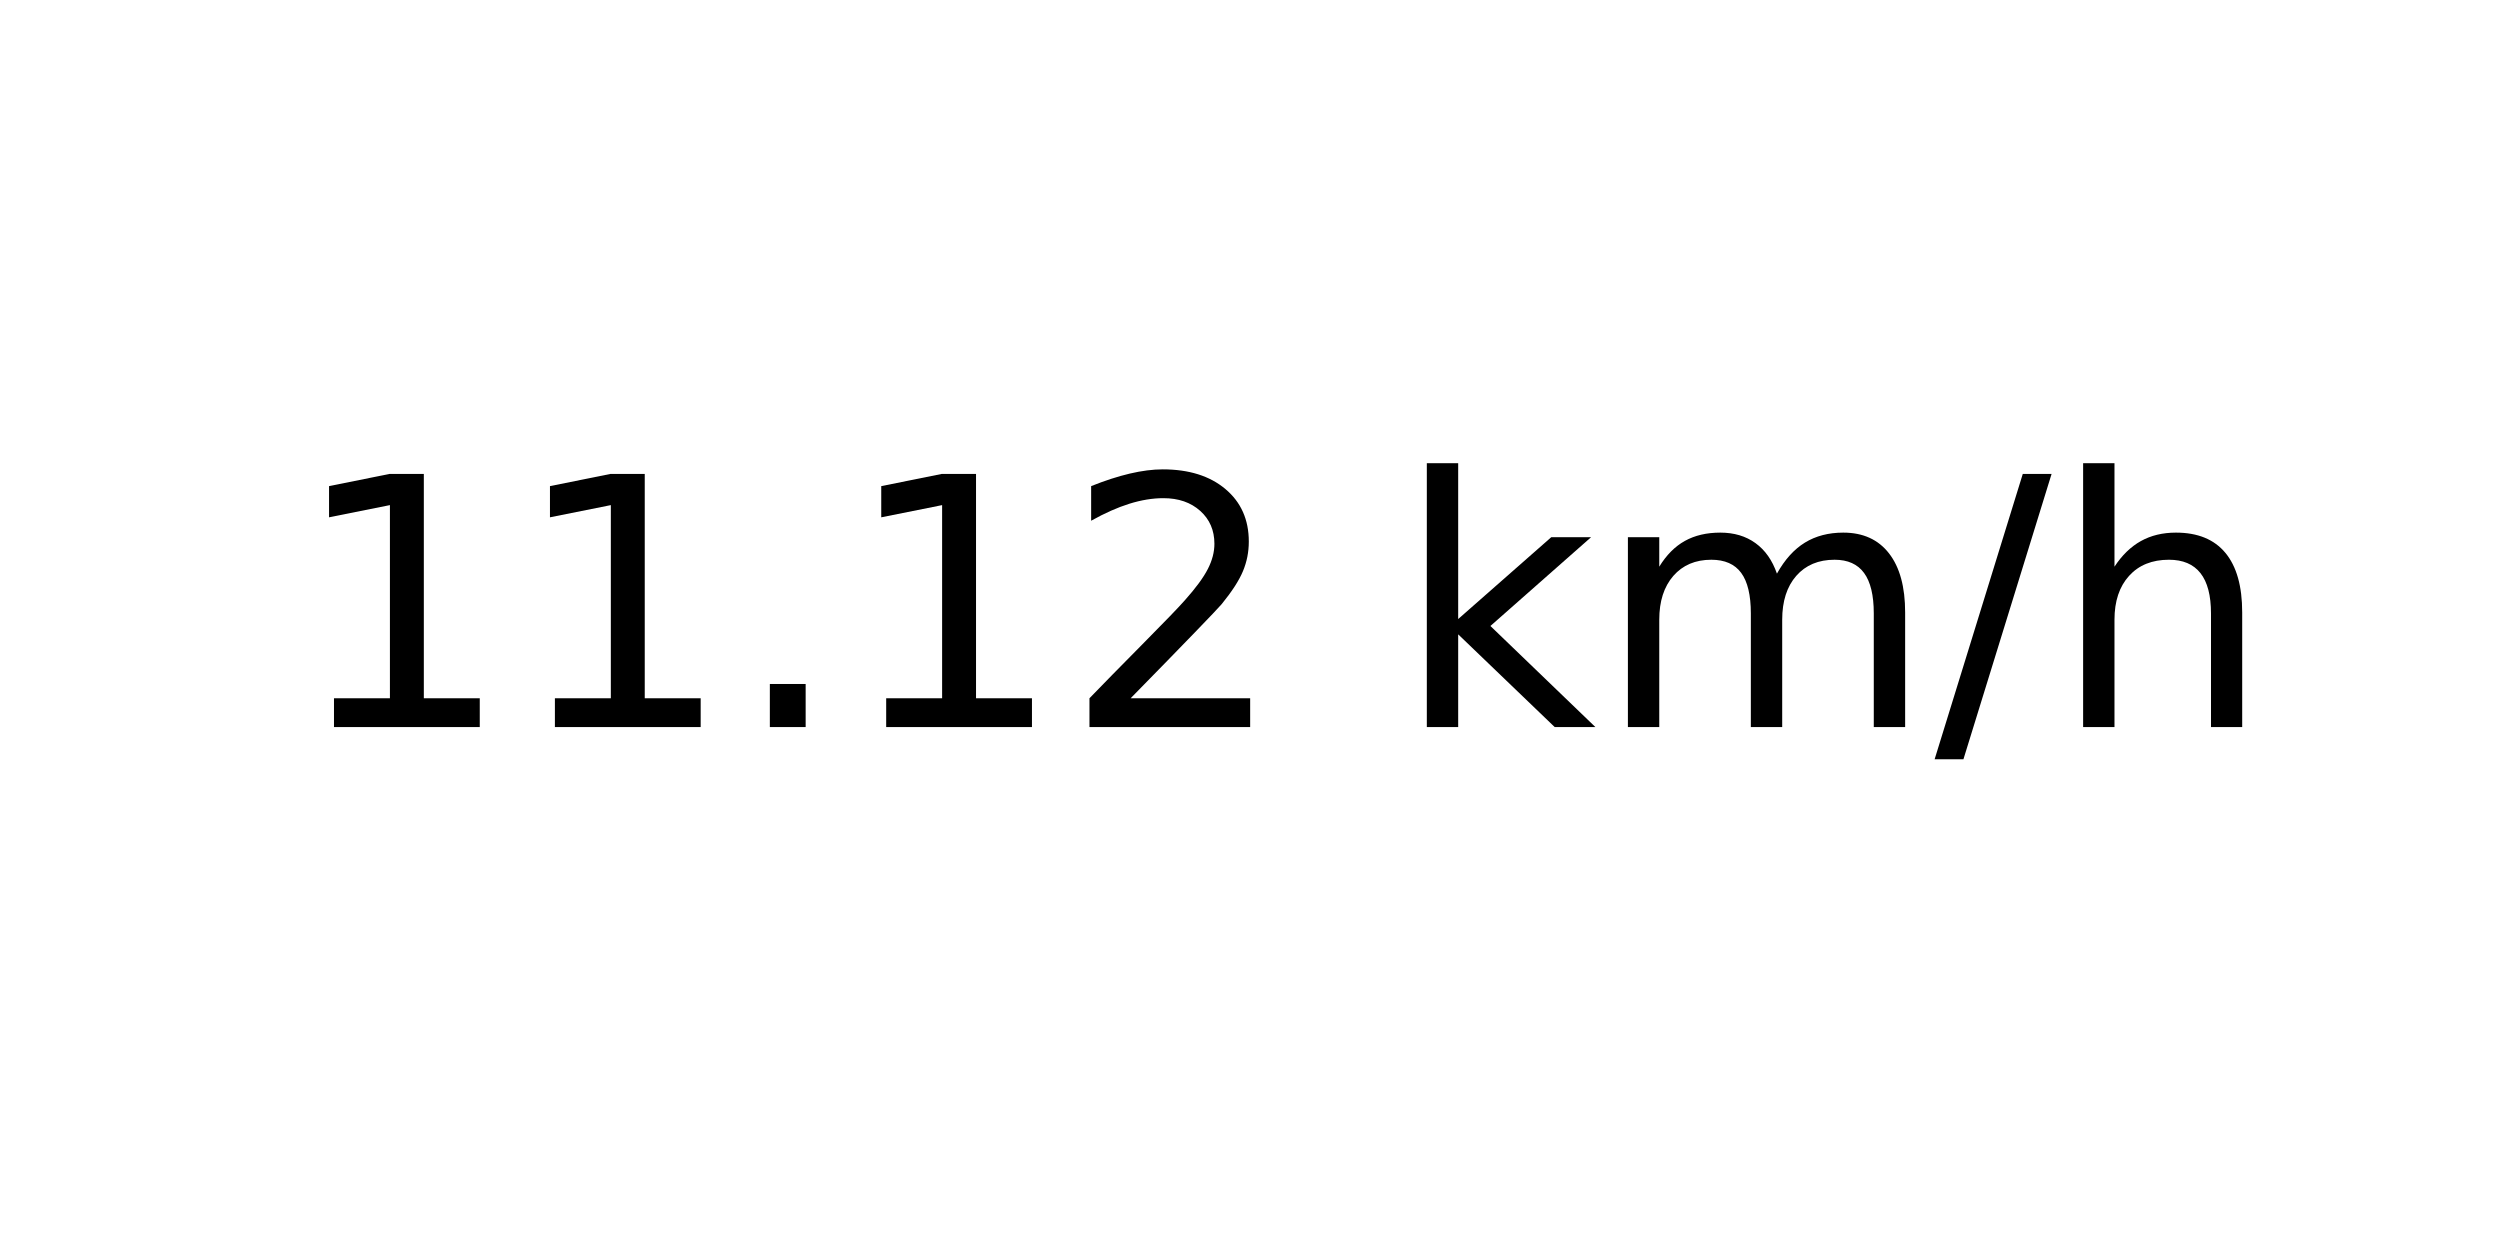
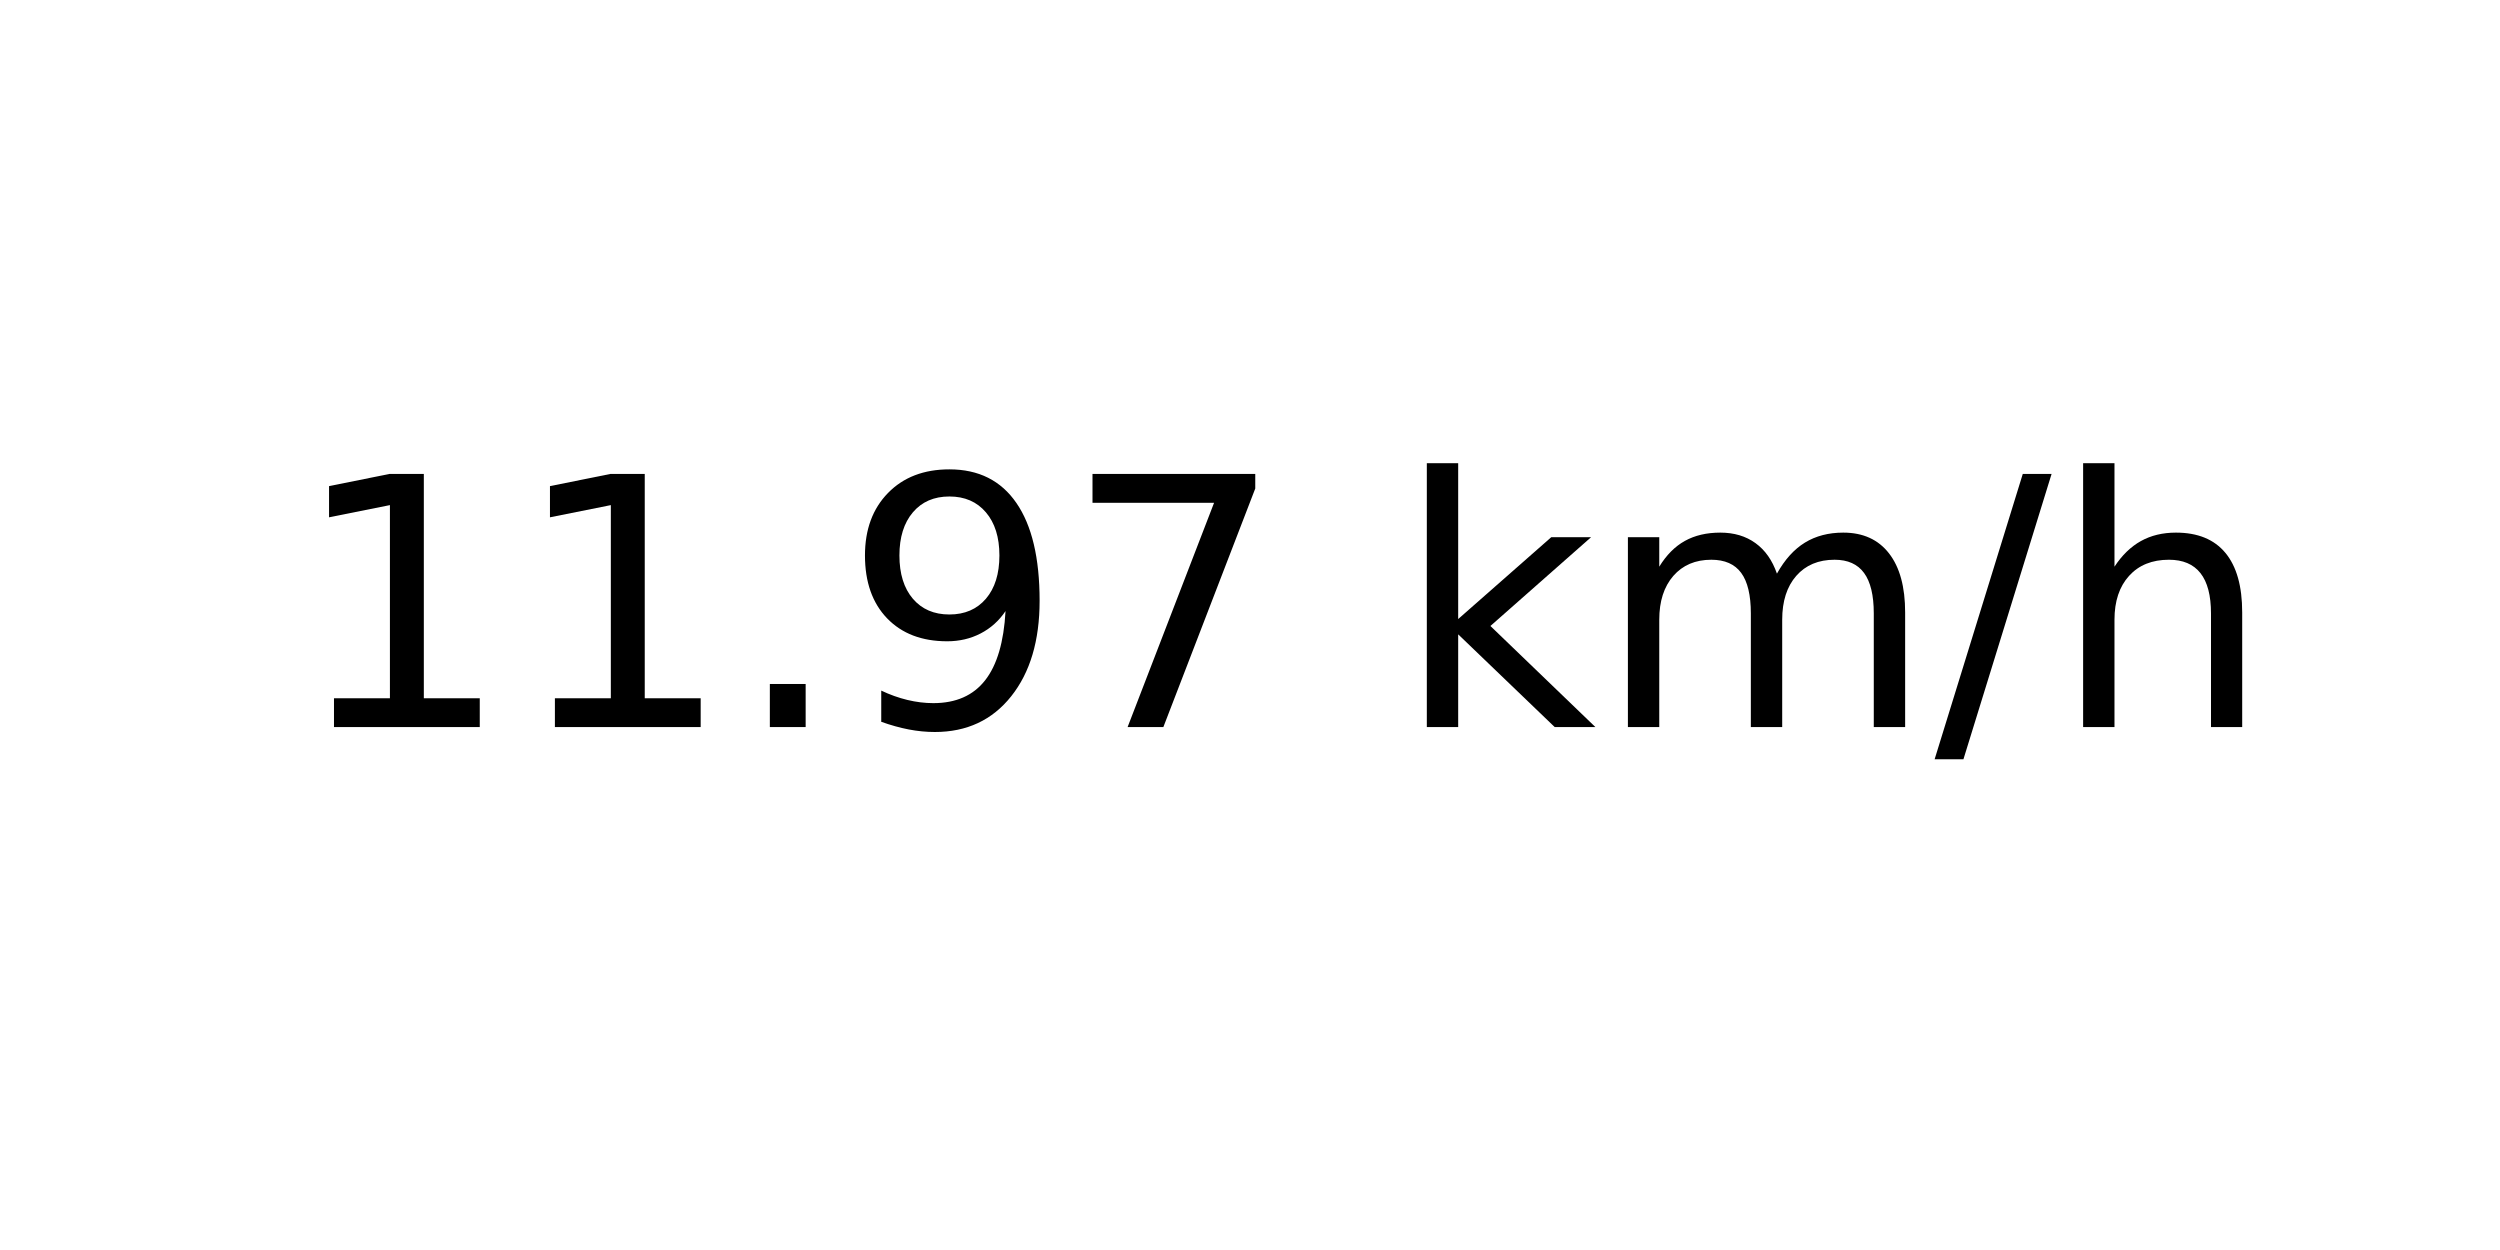
<svg xmlns="http://www.w3.org/2000/svg" xmlns:xlink="http://www.w3.org/1999/xlink" width="72pt" height="36pt" viewBox="0 0 72 36" version="1.1">
  <defs>
    <style type="text/css">*{stroke-linejoin: round; stroke-linecap: butt}</style>
  </defs>
  <g id="figure_1">
    <g id="axes_1">
      <g id="text_1">
        <g transform="translate(8.378125 20.93937) scale(0.1 -0.1)">
          <defs>
            <path id="DejaVuSans-31" d="M 794 531  L 1825 531  L 1825 4091  L 703 3866  L 703 4441  L 1819 4666  L 2450 4666  L 2450 531  L 3481 531  L 3481 0  L 794 0  L 794 531  z " transform="scale(0.015625)" />
            <path id="DejaVuSans-2e" d="M 684 794  L 1344 794  L 1344 0  L 684 0  L 684 794  z " transform="scale(0.015625)" />
-             <path id="DejaVuSans-32" d="M 1228 531  L 3431 531  L 3431 0  L 469 0  L 469 531  Q 828 903 1448 1529  Q 2069 2156 2228 2338  Q 2531 2678 2651 2914  Q 2772 3150 2772 3378  Q 2772 3750 2511 3984  Q 2250 4219 1831 4219  Q 1534 4219 1204 4116  Q 875 4013 500 3803  L 500 4441  Q 881 4594 1212 4672  Q 1544 4750 1819 4750  Q 2544 4750 2975 4387  Q 3406 4025 3406 3419  Q 3406 3131 3298 2873  Q 3191 2616 2906 2266  Q 2828 2175 2409 1742  Q 1991 1309 1228 531  z " transform="scale(0.015625)" />
+             <path id="DejaVuSans-39" d="M 703 97  L 703 672  Q 941 559 1184 500  Q 1428 441 1663 441  Q 2288 441 2617 861  Q 2947 1281 2994 2138  Q 2813 1869 2534 1725  Q 2256 1581 1919 1581  Q 1219 1581 811 2004  Q 403 2428 403 3163  Q 403 3881 828 4315  Q 1253 4750 1959 4750  Q 2769 4750 3195 4129  Q 3622 3509 3622 2328  Q 3622 1225 3098 567  Q 2575 -91 1691 -91  Q 1453 -91 1209 -44  Q 966 3 703 97  z M 1959 2075  Q 2384 2075 2632 2365  Q 2881 2656 2881 3163  Q 2881 3666 2632 3958  Q 2384 4250 1959 4250  Q 1534 4250 1286 3958  Q 1038 3666 1038 3163  Q 1038 2656 1286 2365  Q 1534 2075 1959 2075  z " transform="scale(0.015625)" />
+             <path id="DejaVuSans-37" d="M 525 4666  L 3525 4666  L 3525 4397  L 1831 0  L 1172 0  L 2766 4134  L 525 4134  L 525 4666  z " transform="scale(0.015625)" />
            <path id="DejaVuSans-20" transform="scale(0.015625)" />
            <path id="DejaVuSans-6b" d="M 581 4863  L 1159 4863  L 1159 1991  L 2875 3500  L 3609 3500  L 1753 1863  L 3688 0  L 2938 0  L 1159 1709  L 1159 0  L 581 0  L 581 4863  z " transform="scale(0.015625)" />
            <path id="DejaVuSans-6d" d="M 3328 2828  Q 3544 3216 3844 3400  Q 4144 3584 4550 3584  Q 5097 3584 5394 3201  Q 5691 2819 5691 2113  L 5691 0  L 5113 0  L 5113 2094  Q 5113 2597 4934 2840  Q 4756 3084 4391 3084  Q 3944 3084 3684 2787  Q 3425 2491 3425 1978  L 3425 0  L 2847 0  L 2847 2094  Q 2847 2600 2669 2842  Q 2491 3084 2119 3084  Q 1678 3084 1418 2786  Q 1159 2488 1159 1978  L 1159 0  L 581 0  L 581 3500  L 1159 3500  L 1159 2956  Q 1356 3278 1631 3431  Q 1906 3584 2284 3584  Q 2666 3584 2933 3390  Q 3200 3197 3328 2828  z " transform="scale(0.015625)" />
            <path id="DejaVuSans-2f" d="M 1625 4666  L 2156 4666  L 531 -594  L 0 -594  L 1625 4666  z " transform="scale(0.015625)" />
            <path id="DejaVuSans-68" d="M 3513 2113  L 3513 0  L 2938 0  L 2938 2094  Q 2938 2591 2744 2837  Q 2550 3084 2163 3084  Q 1697 3084 1428 2787  Q 1159 2491 1159 1978  L 1159 0  L 581 0  L 581 4863  L 1159 4863  L 1159 2956  Q 1366 3272 1645 3428  Q 1925 3584 2291 3584  Q 2894 3584 3203 3211  Q 3513 2838 3513 2113  z " transform="scale(0.015625)" />
          </defs>
          <use xlink:href="#DejaVuSans-31" />
          <use xlink:href="#DejaVuSans-31" x="63.623" />
          <use xlink:href="#DejaVuSans-2e" x="127.246" />
-           <use xlink:href="#DejaVuSans-31" x="159.033" />
-           <use xlink:href="#DejaVuSans-32" x="222.656" />
+           <use xlink:href="#DejaVuSans-39" x="159.033" />
+           <use xlink:href="#DejaVuSans-37" x="222.656" />
          <use xlink:href="#DejaVuSans-20" x="286.279" />
          <use xlink:href="#DejaVuSans-6b" x="318.066" />
          <use xlink:href="#DejaVuSans-6d" x="375.977" />
          <use xlink:href="#DejaVuSans-2f" x="473.389" />
          <use xlink:href="#DejaVuSans-68" x="507.08" />
        </g>
      </g>
    </g>
  </g>
</svg>
